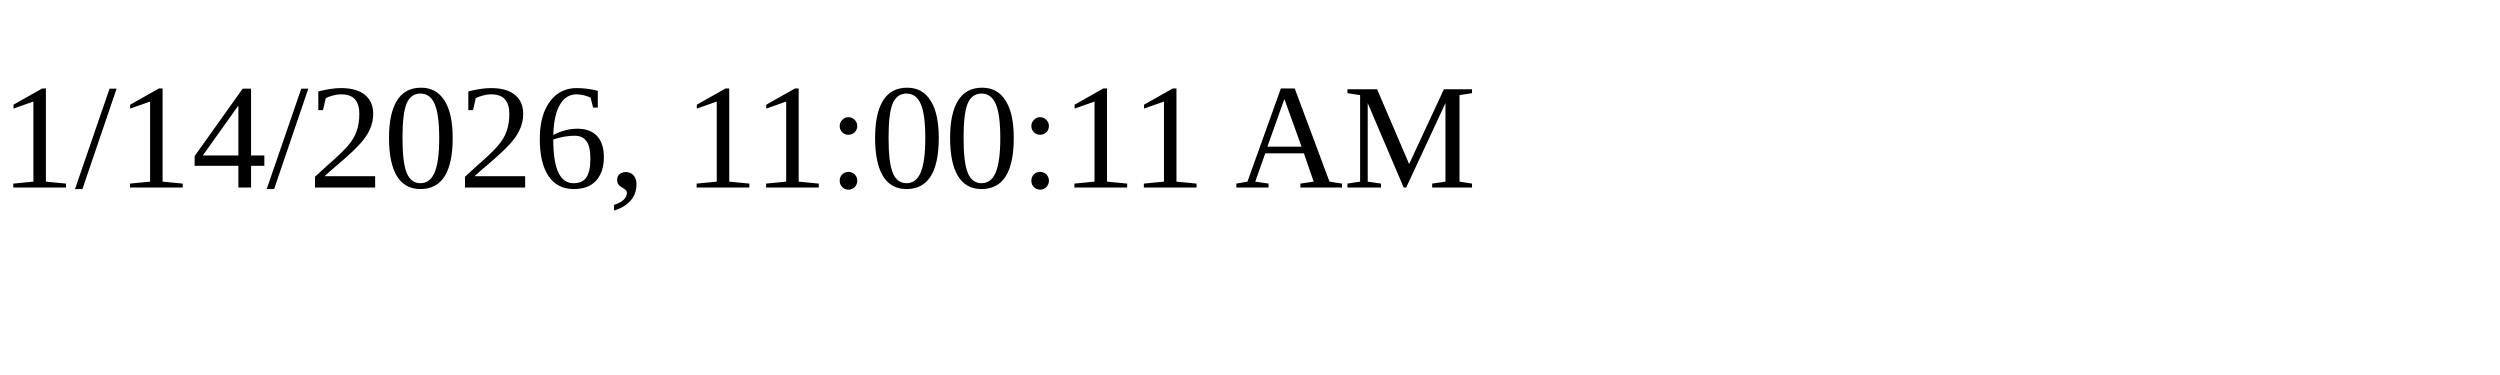
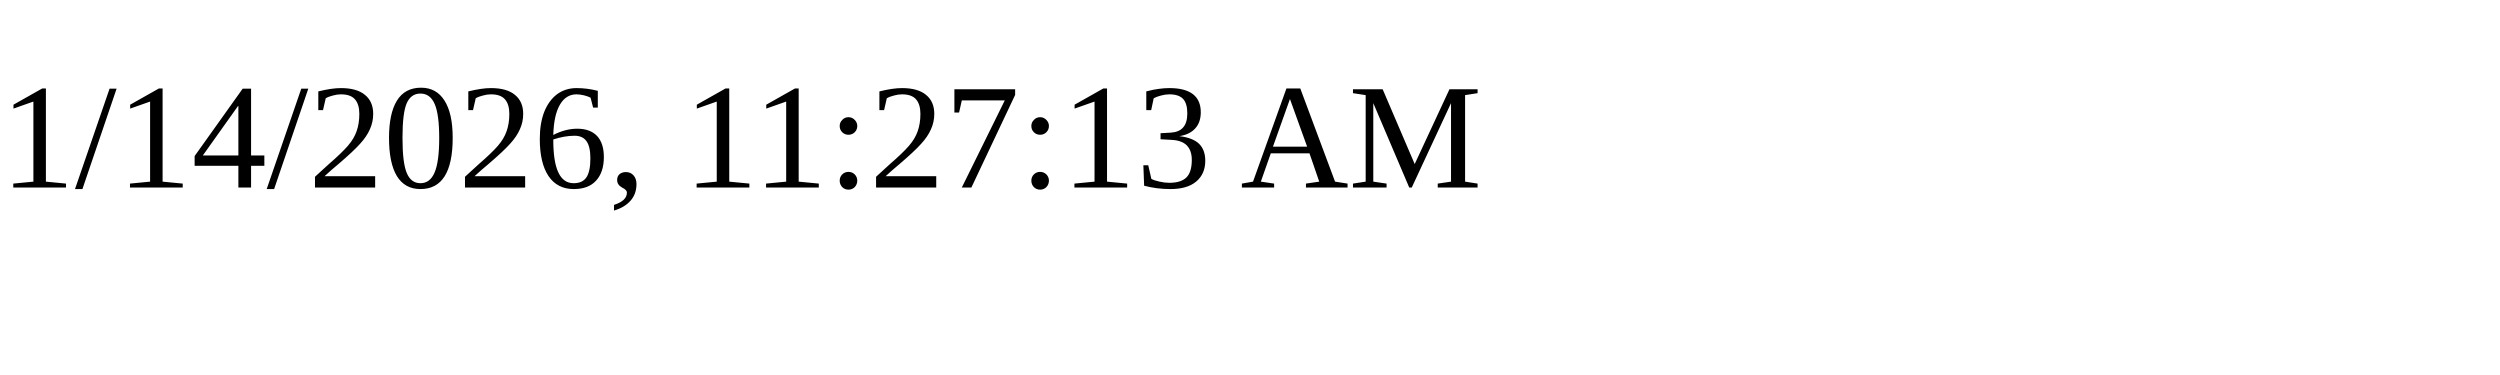
<svg xmlns="http://www.w3.org/2000/svg" height="30" width="200">
-   <text x="0" y="15">1/14/2026, 11:00:11 AM</text>
+   <text x="0" y="15">1/14/2026, 11:27:13 AM</text>
</svg>
